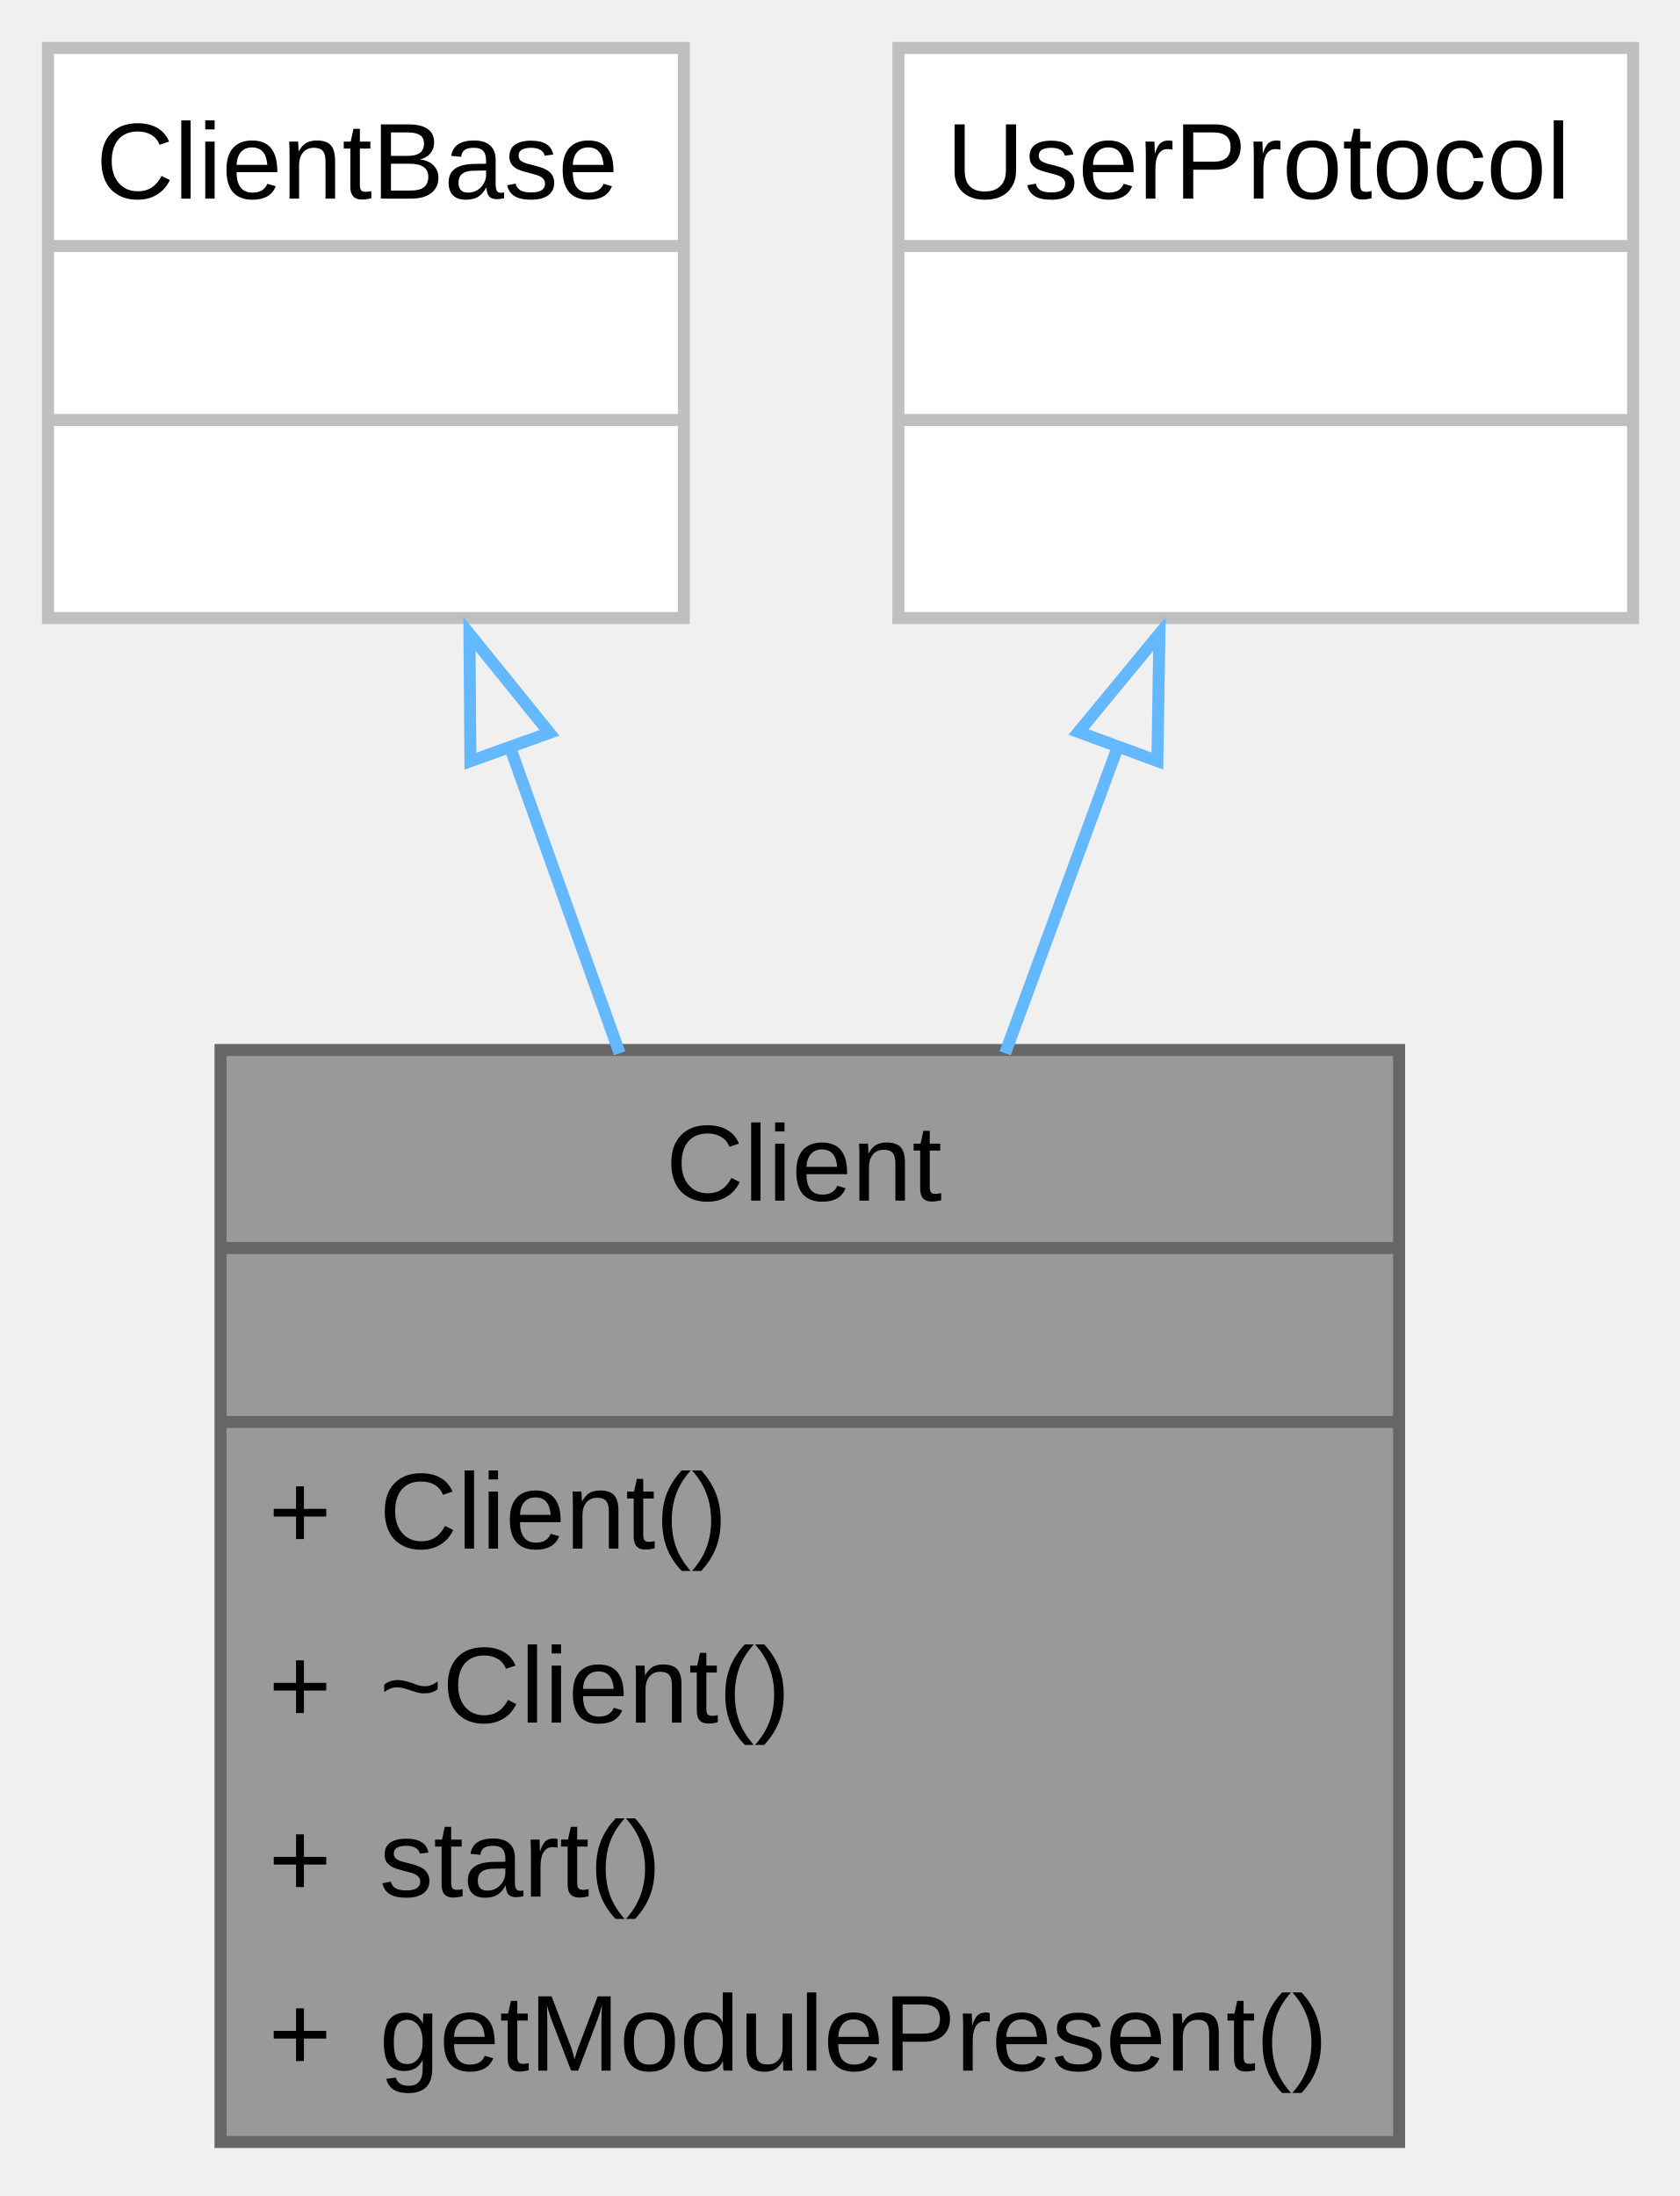
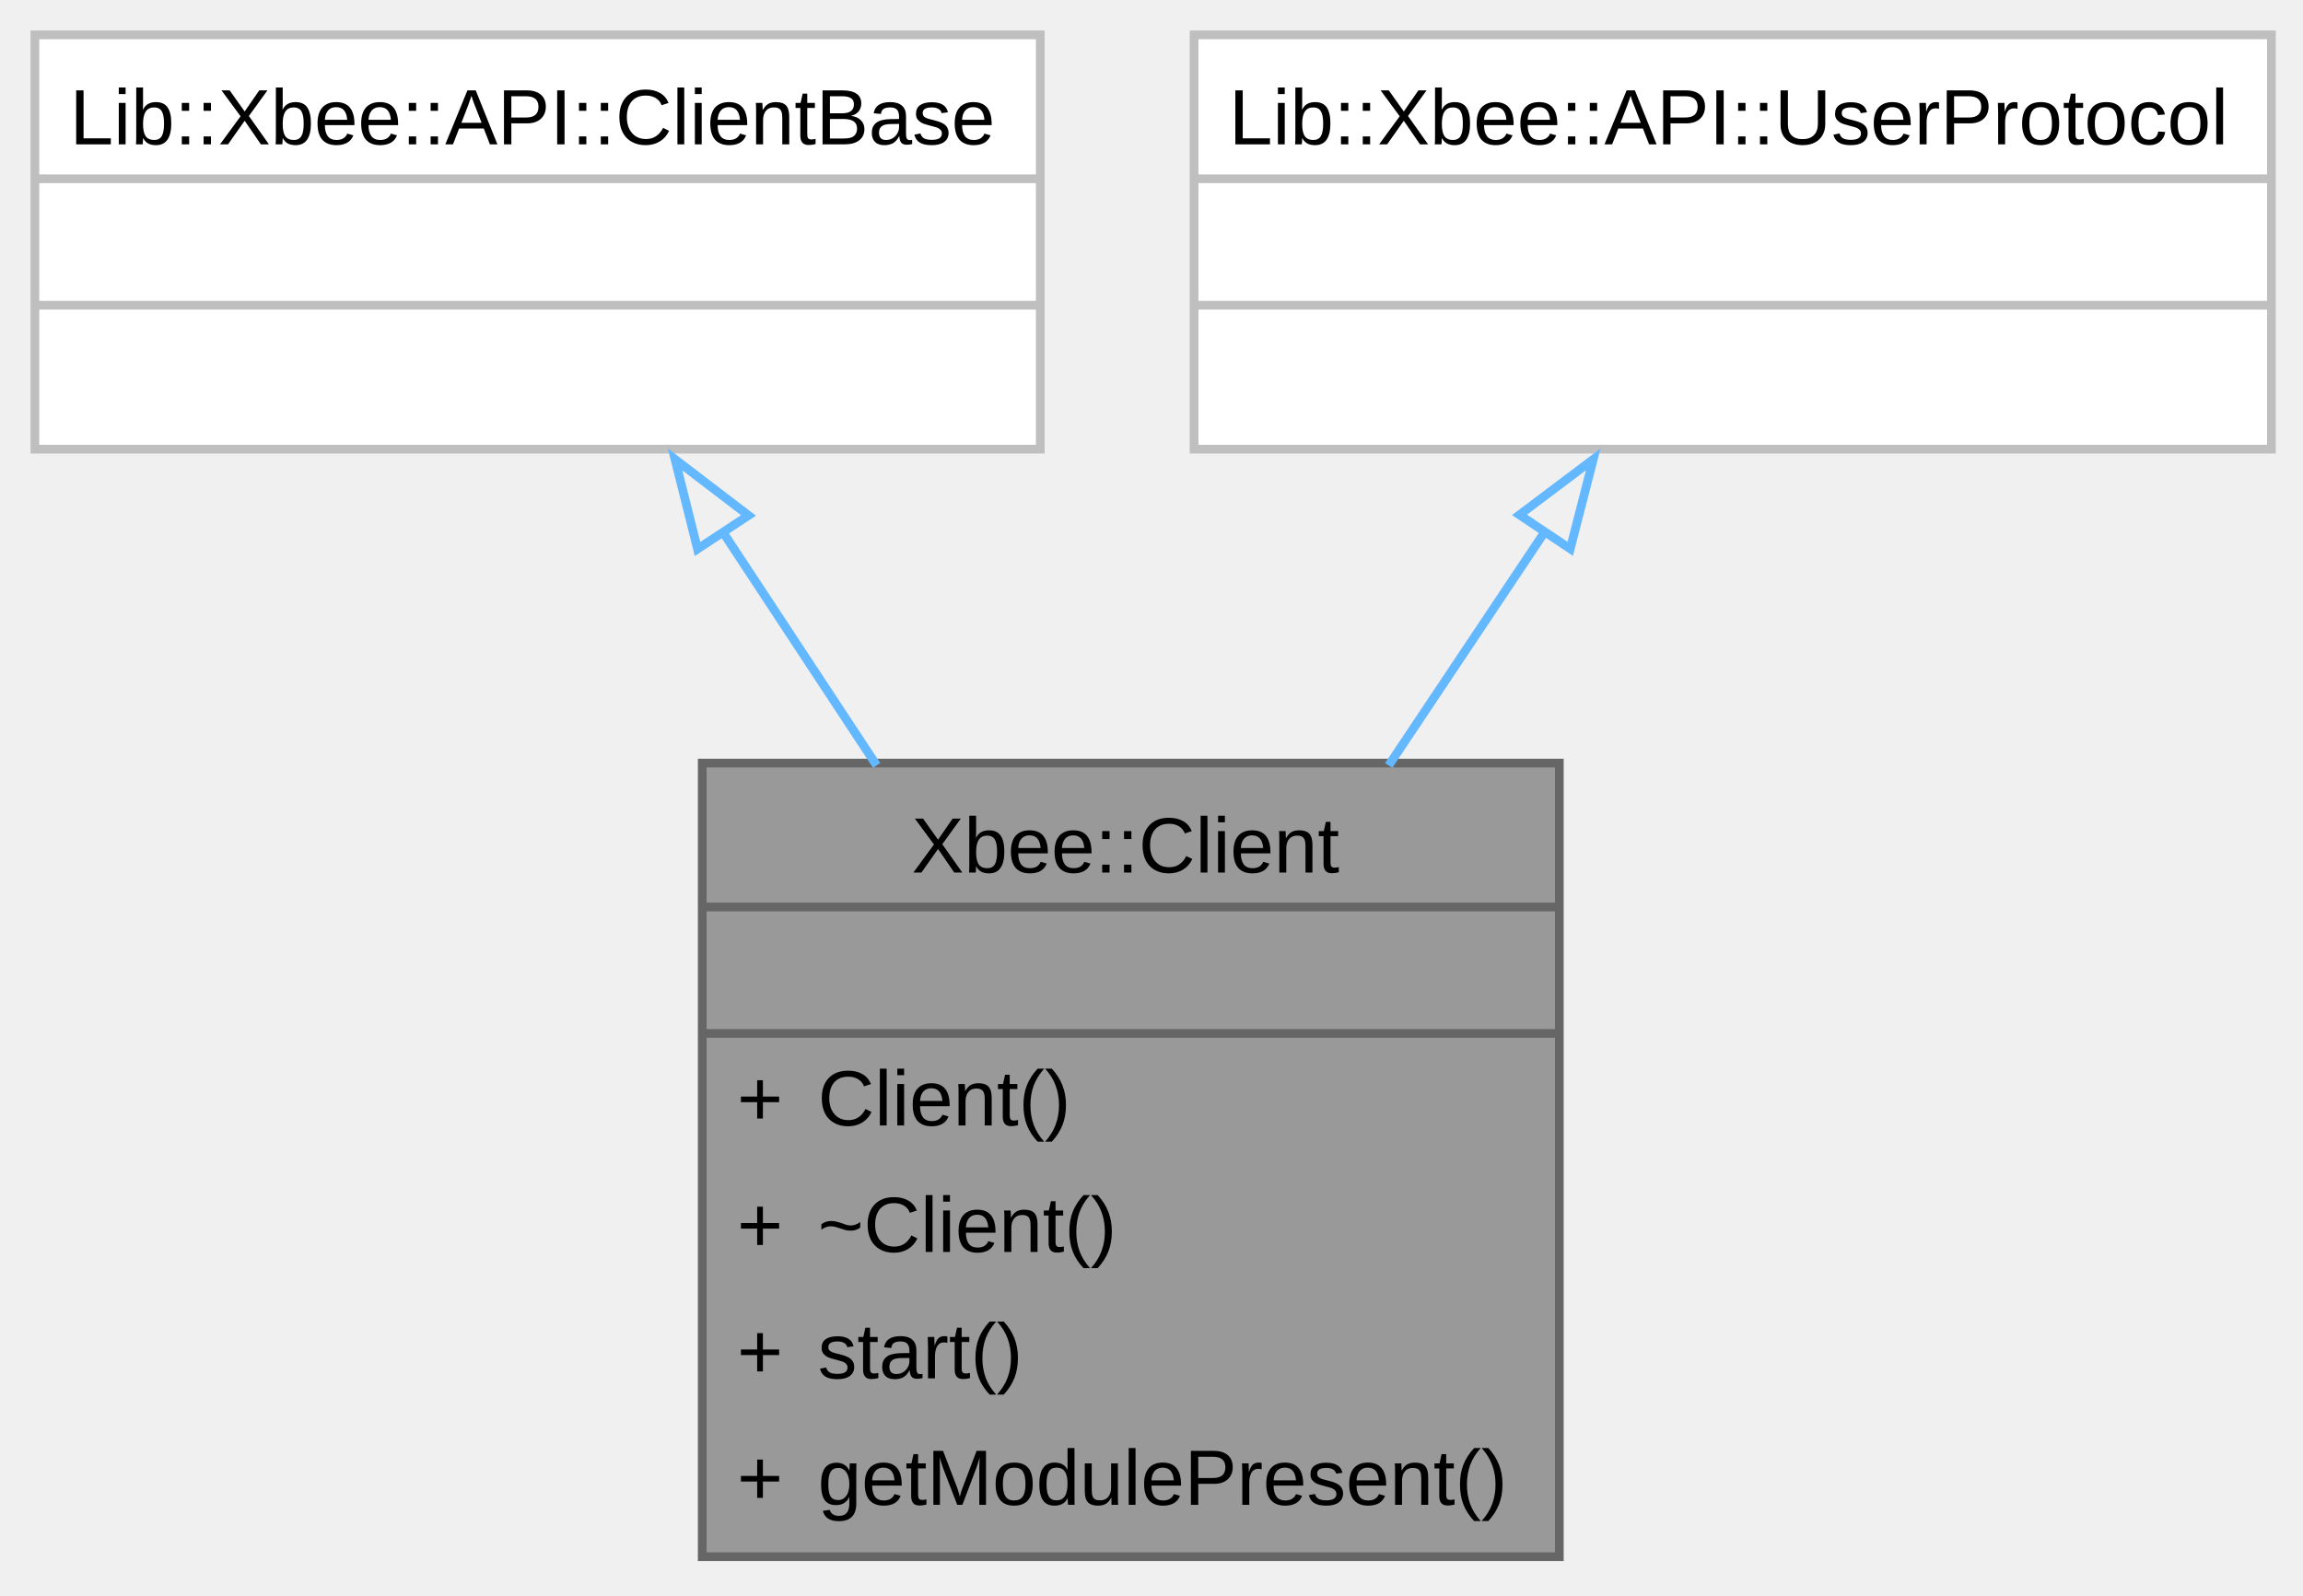
- <svg xmlns="http://www.w3.org/2000/svg" xmlns:xlink="http://www.w3.org/1999/xlink" width="140pt" height="183pt" viewBox="0.00 0.00 140.00 183.00">
+ <svg xmlns="http://www.w3.org/2000/svg" xmlns:xlink="http://www.w3.org/1999/xlink" width="264pt" height="183pt" viewBox="0.00 0.00 264.00 183.00">
  <g id="graph0" class="graph" transform="scale(1 1) rotate(0) translate(4 178.5)">
    <g id="Node000001" class="node">
      <g id="a_Node000001">
        <a xlink:title="Xbee wireless communication client for embedded firmware applications.">
-           <polygon fill="#999999" stroke="none" points="112.62,-91 14.38,-91 14.38,0 112.62,0 112.62,-91" />
-           <text xml:space="preserve" text-anchor="start" x="51.5" y="-78.45" font-family="Arial" font-size="9.00">Client</text>
-           <text xml:space="preserve" text-anchor="start" x="62.38" y="-63.95" font-family="Arial" font-size="9.00"> </text>
-           <text xml:space="preserve" text-anchor="start" x="18.38" y="-49.45" font-family="Arial" font-size="9.00">+</text>
-           <text xml:space="preserve" text-anchor="start" x="27.62" y="-49.45" font-family="Arial" font-size="9.00">Client()</text>
-           <text xml:space="preserve" text-anchor="start" x="18.38" y="-34.95" font-family="Arial" font-size="9.00">+</text>
-           <text xml:space="preserve" text-anchor="start" x="27.62" y="-34.95" font-family="Arial" font-size="9.00">~Client()</text>
-           <text xml:space="preserve" text-anchor="start" x="18.38" y="-20.45" font-family="Arial" font-size="9.00">+</text>
-           <text xml:space="preserve" text-anchor="start" x="27.62" y="-20.45" font-family="Arial" font-size="9.00">start()</text>
-           <text xml:space="preserve" text-anchor="start" x="18.38" y="-5.95" font-family="Arial" font-size="9.00">+</text>
-           <text xml:space="preserve" text-anchor="start" x="27.62" y="-5.95" font-family="Arial" font-size="9.00">getModulePresent()</text>
-           <polygon fill="#666666" stroke="#666666" points="14.38,-74.5 14.38,-74.5 112.62,-74.5 112.62,-74.5 14.38,-74.5" />
-           <polygon fill="#666666" stroke="#666666" points="14.38,-60 14.38,-60 112.62,-60 112.62,-60 14.38,-60" />
-           <polygon fill="none" stroke="#666666" points="14.38,0 14.38,-91 112.62,-91 112.62,0 14.38,0" />
+           <polygon fill="#999999" stroke="none" points="174.75,-91 76.5,-91 76.5,0 174.75,0 174.75,-91" />
+           <text xml:space="preserve" text-anchor="start" x="100.5" y="-78.45" font-family="Arial" font-size="9.00">Xbee::Client</text>
+           <text xml:space="preserve" text-anchor="start" x="124.5" y="-63.95" font-family="Arial" font-size="9.00"> </text>
+           <text xml:space="preserve" text-anchor="start" x="80.5" y="-49.45" font-family="Arial" font-size="9.00">+</text>
+           <text xml:space="preserve" text-anchor="start" x="89.75" y="-49.45" font-family="Arial" font-size="9.00">Client()</text>
+           <text xml:space="preserve" text-anchor="start" x="80.5" y="-34.95" font-family="Arial" font-size="9.00">+</text>
+           <text xml:space="preserve" text-anchor="start" x="89.75" y="-34.95" font-family="Arial" font-size="9.00">~Client()</text>
+           <text xml:space="preserve" text-anchor="start" x="80.5" y="-20.45" font-family="Arial" font-size="9.00">+</text>
+           <text xml:space="preserve" text-anchor="start" x="89.75" y="-20.45" font-family="Arial" font-size="9.00">start()</text>
+           <text xml:space="preserve" text-anchor="start" x="80.5" y="-5.95" font-family="Arial" font-size="9.00">+</text>
+           <text xml:space="preserve" text-anchor="start" x="89.75" y="-5.95" font-family="Arial" font-size="9.00">getModulePresent()</text>
+           <polygon fill="#666666" stroke="#666666" points="76.5,-74.5 76.5,-74.5 174.75,-74.5 174.75,-74.5 76.5,-74.5" />
+           <polygon fill="#666666" stroke="#666666" points="76.5,-60 76.5,-60 174.75,-60 174.75,-60 76.5,-60" />
+           <polygon fill="none" stroke="#666666" points="76.5,0 76.5,-91 174.75,-91 174.75,0 76.5,0" />
        </a>
      </g>
    </g>
    <g id="Node000002" class="node">
      <g id="a_Node000002">
        <a xlink:title=" ">
-           <polygon fill="white" stroke="none" points="53,-174.5 0,-174.5 0,-127 53,-127 53,-174.5" />
-           <text xml:space="preserve" text-anchor="start" x="4" y="-161.95" font-family="Arial" font-size="9.00">ClientBase</text>
-           <text xml:space="preserve" text-anchor="start" x="25.38" y="-147.45" font-family="Arial" font-size="9.00"> </text>
-           <text xml:space="preserve" text-anchor="start" x="25.38" y="-132.95" font-family="Arial" font-size="9.00"> </text>
-           <polygon fill="#bfbfbf" stroke="#bfbfbf" points="0,-158 0,-158 53,-158 53,-158 0,-158" />
-           <polygon fill="#bfbfbf" stroke="#bfbfbf" points="0,-143.5 0,-143.5 53,-143.5 53,-143.5 0,-143.5" />
-           <polygon fill="none" stroke="#bfbfbf" points="0,-127 0,-174.5 53,-174.5 53,-127 0,-127" />
+           <polygon fill="white" stroke="none" points="115.25,-174.5 0,-174.5 0,-127 115.25,-127 115.25,-174.5" />
+           <text xml:space="preserve" text-anchor="start" x="4" y="-161.95" font-family="Arial" font-size="9.00">Lib::Xbee::API::ClientBase</text>
+           <text xml:space="preserve" text-anchor="start" x="56.5" y="-147.45" font-family="Arial" font-size="9.00"> </text>
+           <text xml:space="preserve" text-anchor="start" x="56.5" y="-132.95" font-family="Arial" font-size="9.00"> </text>
+           <polygon fill="#bfbfbf" stroke="#bfbfbf" points="0,-158 0,-158 115.25,-158 115.25,-158 0,-158" />
+           <polygon fill="#bfbfbf" stroke="#bfbfbf" points="0,-143.5 0,-143.5 115.25,-143.5 115.25,-143.5 0,-143.5" />
+           <polygon fill="none" stroke="#bfbfbf" points="0,-127 0,-174.5 115.25,-174.5 115.25,-127 0,-127" />
        </a>
      </g>
    </g>
    <g id="edge1_Node000001_Node000002" class="edge">
      <g id="a_edge1_Node000001_Node000002">
        <a xlink:title=" ">
-           <path fill="none" stroke="#63b8ff" d="M38.43,-116.45C41.37,-108.26 44.56,-99.35 47.65,-90.73" />
-           <polygon fill="none" stroke="#63b8ff" points="35.21,-115.07 35.13,-125.67 41.8,-117.43 35.21,-115.07" />
+           <path fill="none" stroke="#63b8ff" d="M78.82,-117.56C84.42,-109.07 90.56,-99.75 96.49,-90.73" />
+           <polygon fill="none" stroke="#63b8ff" points="75.96,-115.55 73.38,-125.83 81.8,-119.4 75.96,-115.55" />
        </a>
      </g>
    </g>
    <g id="Node000003" class="node">
      <g id="a_Node000003">
        <a xlink:href="../../dc/db4/class_lib_1_1_xbee_1_1_a_p_i_1_1_user_protocol.html" target="_top" xlink:title=" ">
-           <polygon fill="white" stroke="none" points="132.12,-174.5 70.88,-174.5 70.88,-127 132.12,-127 132.12,-174.5" />
-           <text xml:space="preserve" text-anchor="start" x="74.88" y="-161.95" font-family="Arial" font-size="9.00">UserProtocol</text>
-           <text xml:space="preserve" text-anchor="start" x="100.38" y="-147.45" font-family="Arial" font-size="9.00"> </text>
-           <text xml:space="preserve" text-anchor="start" x="100.38" y="-132.95" font-family="Arial" font-size="9.00"> </text>
-           <polygon fill="#bfbfbf" stroke="#bfbfbf" points="70.88,-158 70.88,-158 132.12,-158 132.12,-158 70.88,-158" />
-           <polygon fill="#bfbfbf" stroke="#bfbfbf" points="70.88,-143.5 70.88,-143.5 132.12,-143.5 132.12,-143.5 70.88,-143.5" />
-           <polygon fill="none" stroke="#bfbfbf" points="70.88,-127 70.88,-174.5 132.12,-174.5 132.12,-127 70.88,-127" />
+           <polygon fill="white" stroke="none" points="256.38,-174.5 132.88,-174.5 132.88,-127 256.38,-127 256.38,-174.5" />
+           <text xml:space="preserve" text-anchor="start" x="136.88" y="-161.95" font-family="Arial" font-size="9.00">Lib::Xbee::API::UserProtocol</text>
+           <text xml:space="preserve" text-anchor="start" x="193.5" y="-147.45" font-family="Arial" font-size="9.00"> </text>
+           <text xml:space="preserve" text-anchor="start" x="193.5" y="-132.95" font-family="Arial" font-size="9.00"> </text>
+           <polygon fill="#bfbfbf" stroke="#bfbfbf" points="132.88,-158 132.88,-158 256.38,-158 256.38,-158 132.88,-158" />
+           <polygon fill="#bfbfbf" stroke="#bfbfbf" points="132.88,-143.5 132.88,-143.5 256.38,-143.5 256.38,-143.5 132.88,-143.5" />
+           <polygon fill="none" stroke="#bfbfbf" points="132.88,-127 132.88,-174.5 256.38,-174.5 256.38,-127 132.88,-127" />
        </a>
      </g>
    </g>
    <g id="edge2_Node000001_Node000003" class="edge">
      <g id="a_edge2_Node000001_Node000003">
        <a xlink:title=" ">
-           <path fill="none" stroke="#63b8ff" d="M89.24,-116.45C86.23,-108.26 82.95,-99.35 79.78,-90.73" />
-           <polygon fill="none" stroke="#63b8ff" points="85.9,-117.5 92.64,-125.67 92.47,-115.08 85.9,-117.5" />
+           <path fill="none" stroke="#63b8ff" d="M173.11,-117.56C167.44,-109.07 161.21,-99.75 155.19,-90.73" />
+           <polygon fill="none" stroke="#63b8ff" points="170.18,-119.46 178.64,-125.83 176,-115.57 170.18,-119.46" />
        </a>
      </g>
    </g>
  </g>
</svg>
